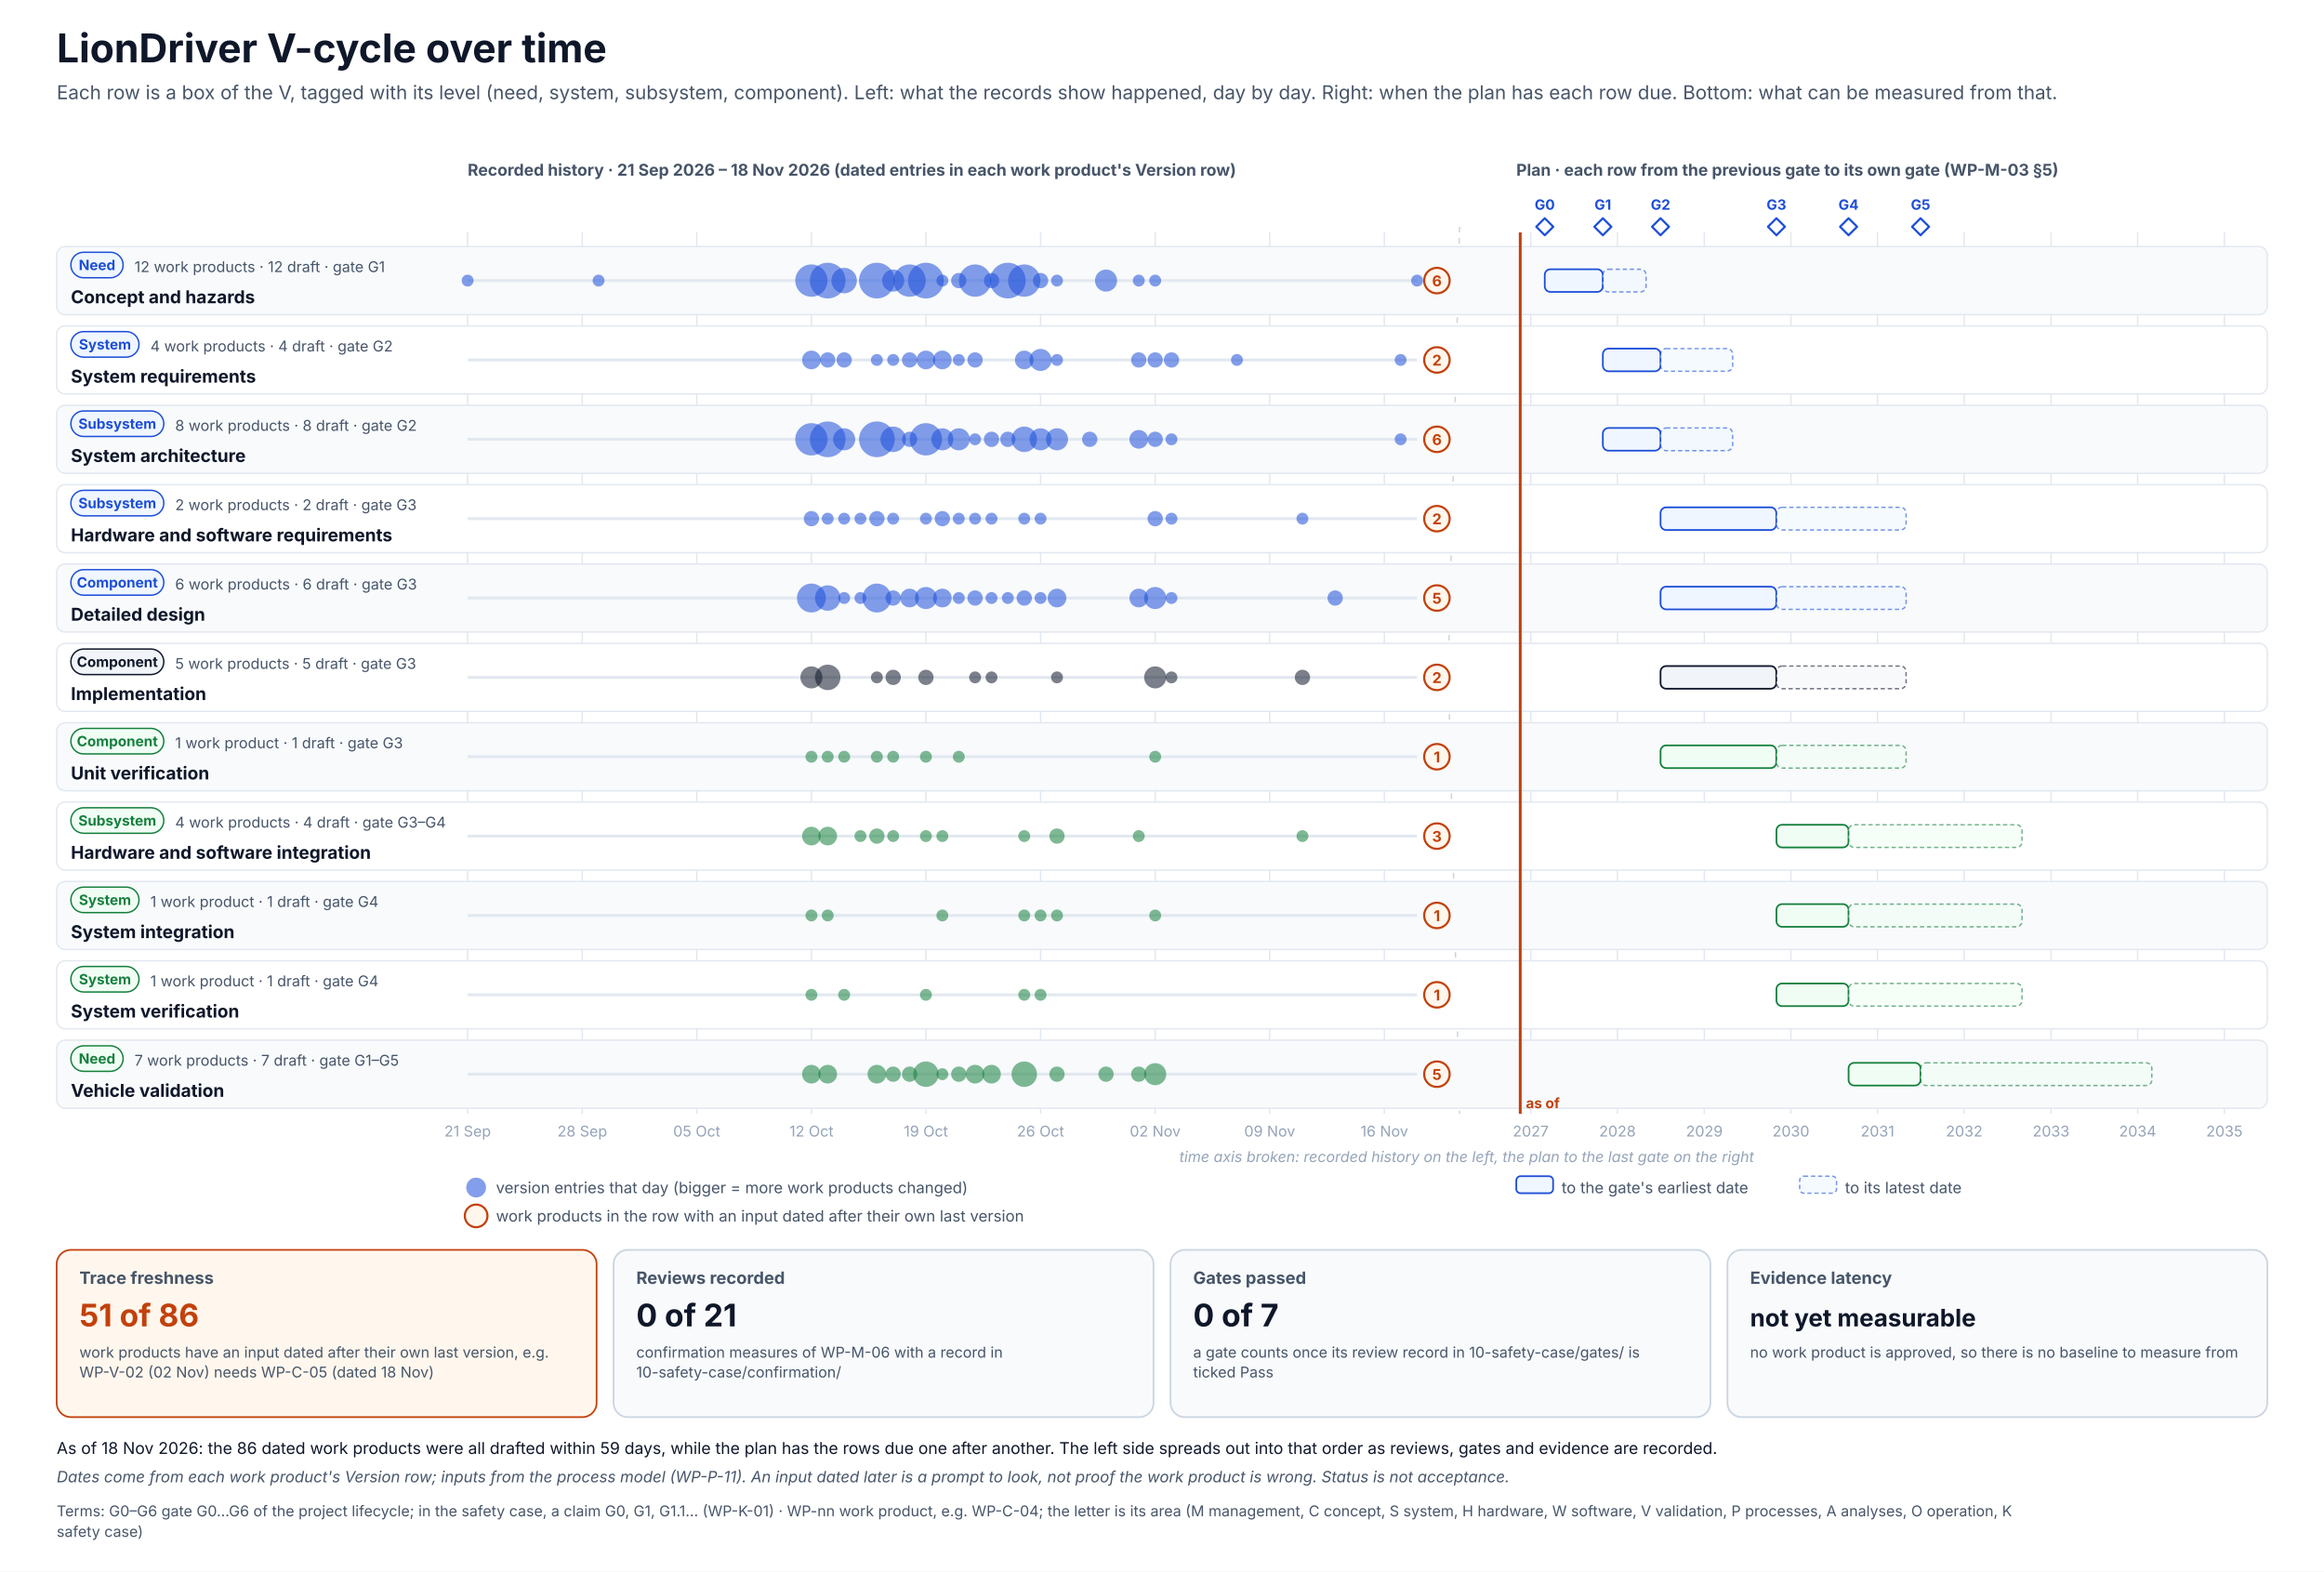
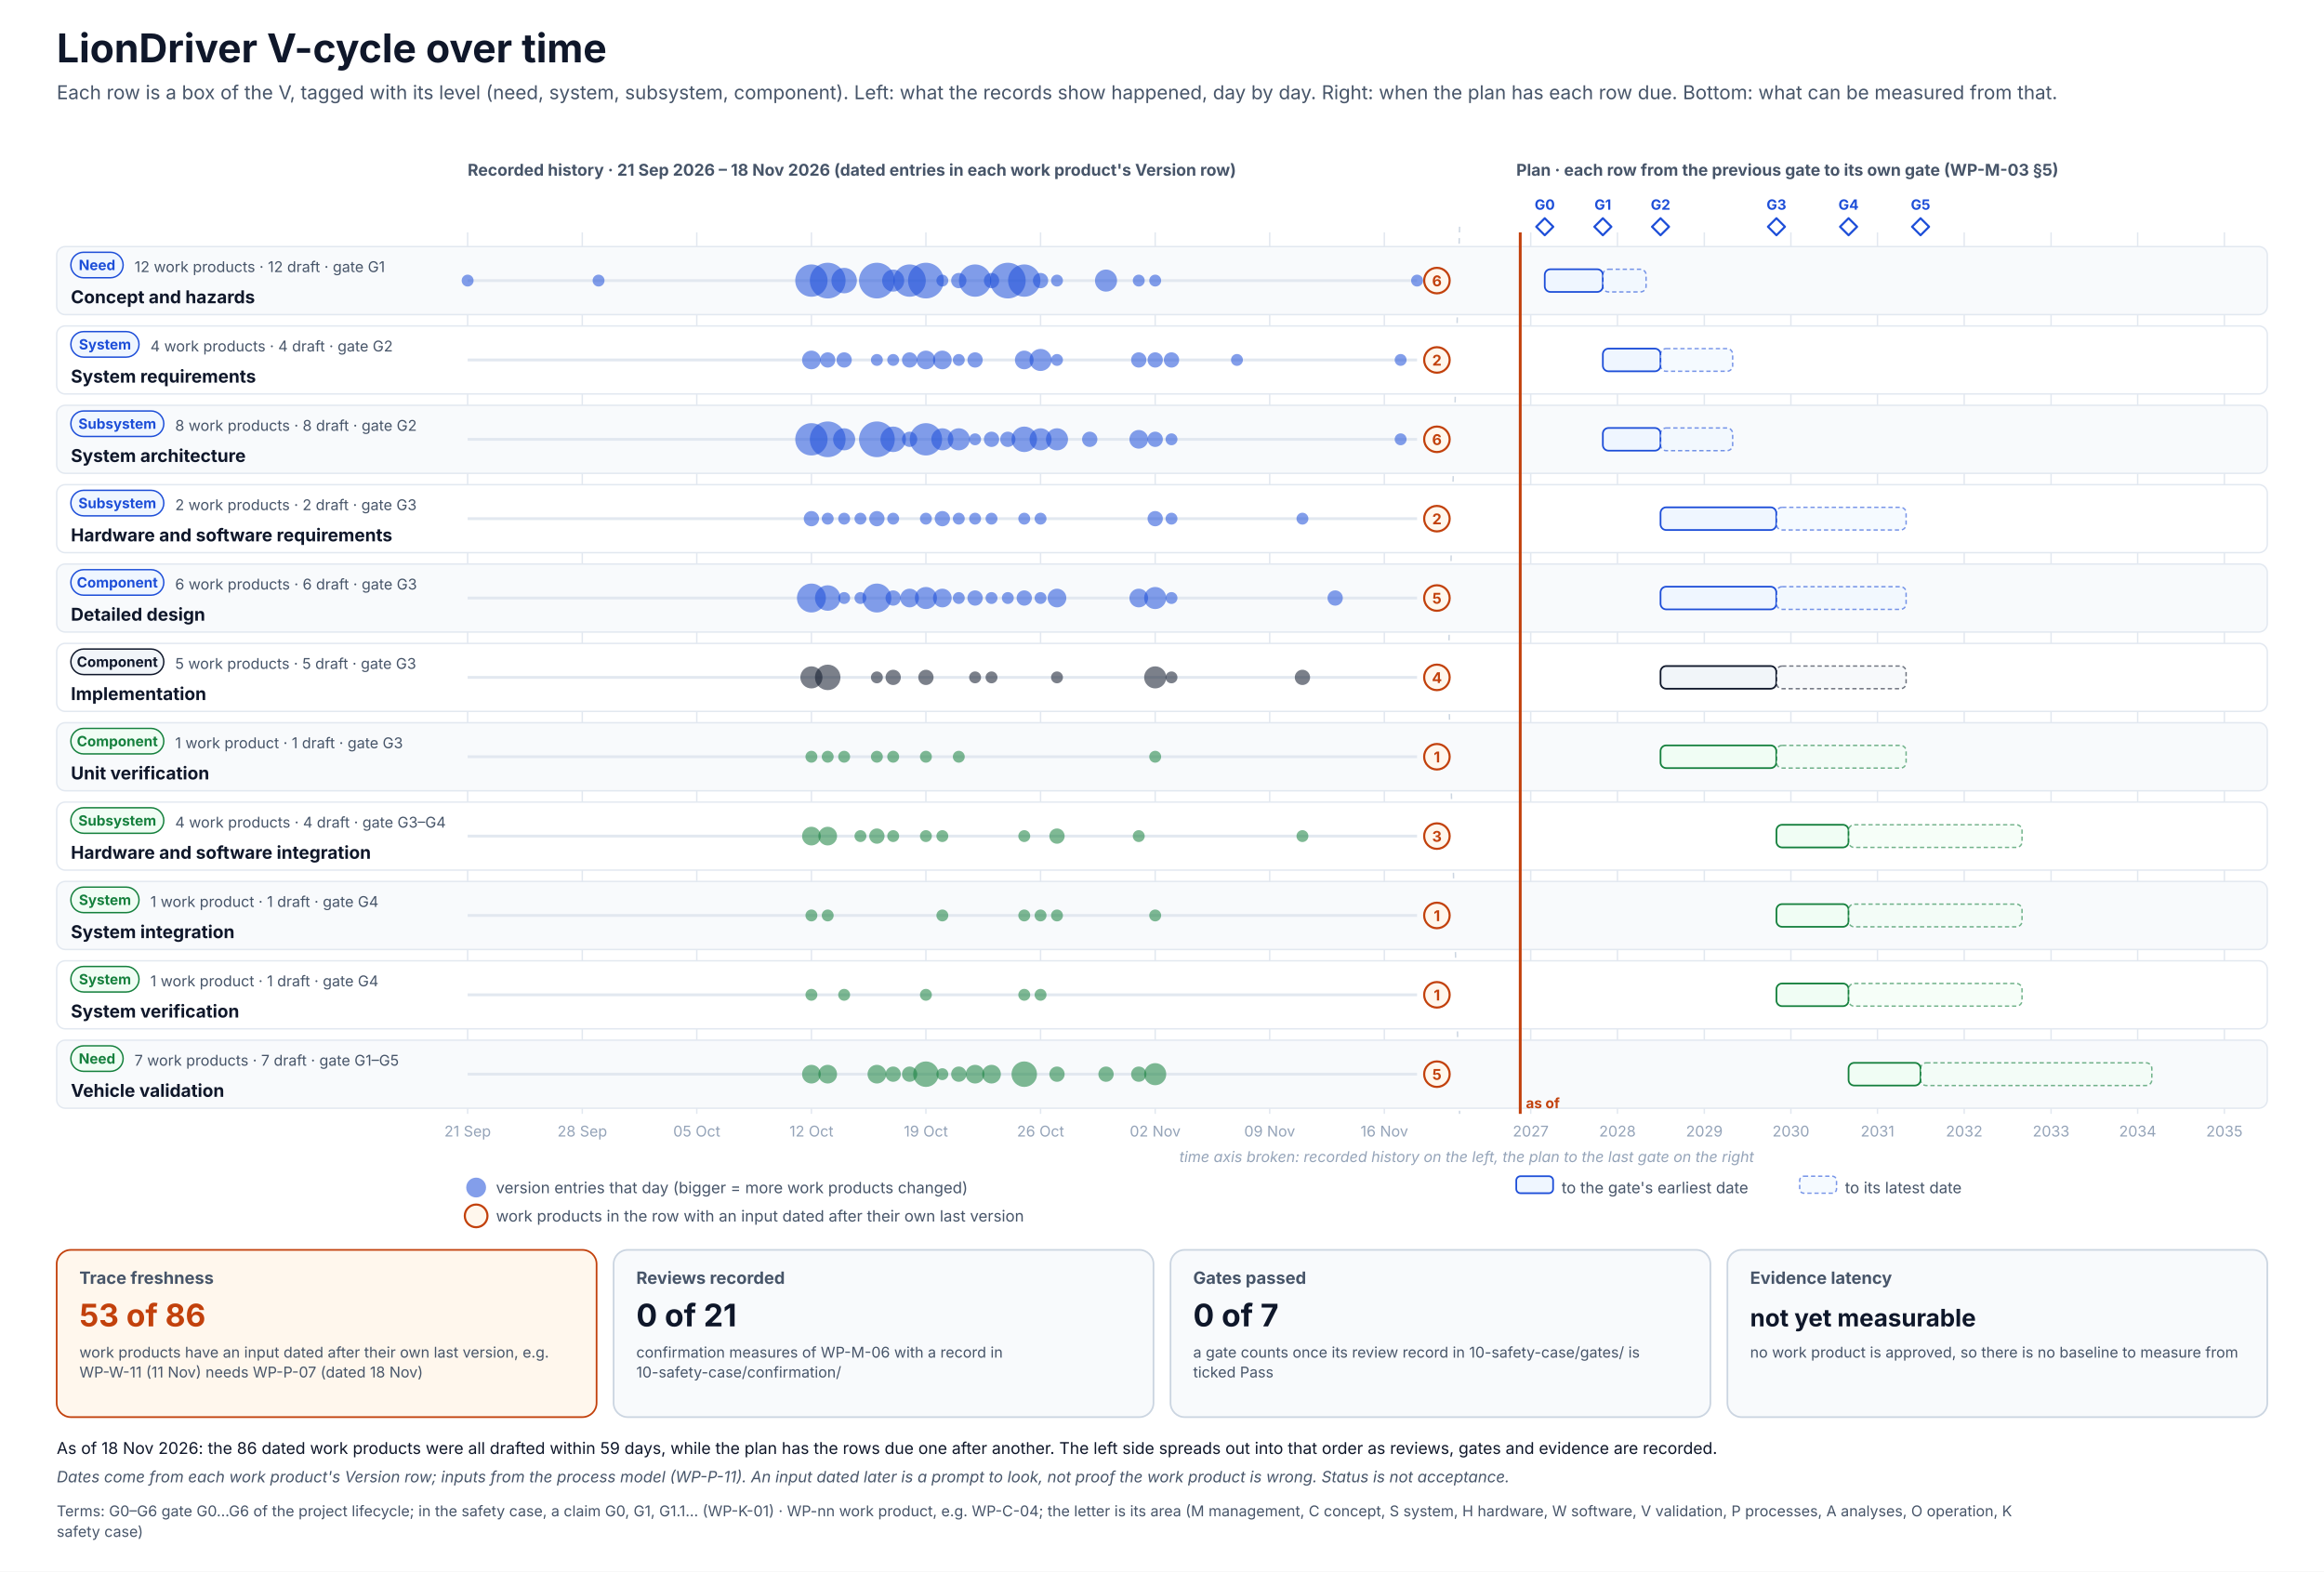
<svg xmlns="http://www.w3.org/2000/svg" width="1640" height="1109" viewBox="0 0 1640 1109" font-family="Inter, 'Segoe UI', Helvetica, Arial, sans-serif" role="img">
  <defs>
    <pattern id="hatch" patternUnits="userSpaceOnUse" width="6" height="6" patternTransform="rotate(45)">
      <rect width="6" height="6" fill="#F1F5F9" />
      <line x1="0" y1="0" x2="0" y2="6" stroke="#CBD5E1" stroke-width="2" />
    </pattern>
  </defs>
  <rect x="0" y="0" width="1640" height="1109" rx="0" fill="#FFFFFF" stroke="none" stroke-width="0" />
  <text x="40" y="44" font-size="28" fill="#0F172A" font-weight="700">LionDriver V-cycle over time</text>
  <text x="40" y="70" font-size="13.5" fill="#475569">Each row is a box of the V, tagged with its level (need, system, subsystem, component). Left: what the records show happened, day by day. Right: when the plan has each row due. Bottom: what can be measured from that.</text>
  <text x="330" y="124" font-size="11.5" fill="#475569" font-weight="700">Recorded history · 21 Sep 2026 – 18 Nov 2026 (dated entries in each work product's Version row)</text>
  <text x="1070" y="124" font-size="11.5" fill="#475569" font-weight="700">Plan · each row from the previous gate to its own gate (WP-M-03 §5)</text>
  <line x1="330" y1="164" x2="330" y2="786" stroke="#E2E8F0" stroke-width="1" />
  <text x="330" y="802" font-size="10.5" fill="#94A3B8" text-anchor="middle">21 Sep</text>
  <line x1="410.9" y1="164" x2="410.9" y2="786" stroke="#E2E8F0" stroke-width="1" />
  <text x="410.9" y="802" font-size="10.5" fill="#94A3B8" text-anchor="middle">28 Sep</text>
  <line x1="491.7" y1="164" x2="491.7" y2="786" stroke="#E2E8F0" stroke-width="1" />
  <text x="491.7" y="802" font-size="10.5" fill="#94A3B8" text-anchor="middle">05 Oct</text>
  <line x1="572.6" y1="164" x2="572.6" y2="786" stroke="#E2E8F0" stroke-width="1" />
  <text x="572.6" y="802" font-size="10.5" fill="#94A3B8" text-anchor="middle">12 Oct</text>
  <line x1="653.4" y1="164" x2="653.4" y2="786" stroke="#E2E8F0" stroke-width="1" />
  <text x="653.4" y="802" font-size="10.5" fill="#94A3B8" text-anchor="middle">19 Oct</text>
  <line x1="734.3" y1="164" x2="734.3" y2="786" stroke="#E2E8F0" stroke-width="1" />
  <text x="734.3" y="802" font-size="10.5" fill="#94A3B8" text-anchor="middle">26 Oct</text>
  <line x1="815.2" y1="164" x2="815.2" y2="786" stroke="#E2E8F0" stroke-width="1" />
  <text x="815.2" y="802" font-size="10.5" fill="#94A3B8" text-anchor="middle">02 Nov</text>
  <line x1="896" y1="164" x2="896" y2="786" stroke="#E2E8F0" stroke-width="1" />
  <text x="896" y="802" font-size="10.5" fill="#94A3B8" text-anchor="middle">09 Nov</text>
  <line x1="976.9" y1="164" x2="976.9" y2="786" stroke="#E2E8F0" stroke-width="1" />
  <text x="976.9" y="802" font-size="10.5" fill="#94A3B8" text-anchor="middle">16 Nov</text>
  <line x1="1080.2" y1="164" x2="1080.2" y2="786" stroke="#E2E8F0" stroke-width="1" />
  <text x="1080.2" y="802" font-size="10.5" fill="#94A3B8" text-anchor="middle">2027</text>
  <line x1="1141.4" y1="164" x2="1141.4" y2="786" stroke="#E2E8F0" stroke-width="1" />
  <text x="1141.4" y="802" font-size="10.5" fill="#94A3B8" text-anchor="middle">2028</text>
  <line x1="1202.7" y1="164" x2="1202.7" y2="786" stroke="#E2E8F0" stroke-width="1" />
  <text x="1202.7" y="802" font-size="10.5" fill="#94A3B8" text-anchor="middle">2029</text>
  <line x1="1263.8" y1="164" x2="1263.8" y2="786" stroke="#E2E8F0" stroke-width="1" />
  <text x="1263.8" y="802" font-size="10.5" fill="#94A3B8" text-anchor="middle">2030</text>
  <line x1="1324.9" y1="164" x2="1324.9" y2="786" stroke="#E2E8F0" stroke-width="1" />
  <text x="1324.9" y="802" font-size="10.5" fill="#94A3B8" text-anchor="middle">2031</text>
  <line x1="1386.1" y1="164" x2="1386.1" y2="786" stroke="#E2E8F0" stroke-width="1" />
  <text x="1386.1" y="802" font-size="10.5" fill="#94A3B8" text-anchor="middle">2032</text>
  <line x1="1447.4" y1="164" x2="1447.4" y2="786" stroke="#E2E8F0" stroke-width="1" />
  <text x="1447.4" y="802" font-size="10.5" fill="#94A3B8" text-anchor="middle">2033</text>
  <line x1="1508.5" y1="164" x2="1508.5" y2="786" stroke="#E2E8F0" stroke-width="1" />
  <text x="1508.5" y="802" font-size="10.5" fill="#94A3B8" text-anchor="middle">2034</text>
  <line x1="1569.7" y1="164" x2="1569.7" y2="786" stroke="#E2E8F0" stroke-width="1" />
  <text x="1569.7" y="802" font-size="10.5" fill="#94A3B8" text-anchor="middle">2035</text>
  <path d="M1090.1 154 l6 6 l-6 6 l-6 -6 z" stroke="#1D4ED8" stroke-width="1.5" fill="#FFFFFF" stroke-linejoin="round" />
  <text x="1090.1" y="148" font-size="10" fill="#1D4ED8" font-weight="700" text-anchor="middle">G0</text>
  <path d="M1131.1 154 l6 6 l-6 6 l-6 -6 z" stroke="#1D4ED8" stroke-width="1.5" fill="#FFFFFF" stroke-linejoin="round" />
  <text x="1131.1" y="148" font-size="10" fill="#1D4ED8" font-weight="700" text-anchor="middle">G1</text>
  <path d="M1171.8 154 l6 6 l-6 6 l-6 -6 z" stroke="#1D4ED8" stroke-width="1.5" fill="#FFFFFF" stroke-linejoin="round" />
  <text x="1171.8" y="148" font-size="10" fill="#1D4ED8" font-weight="700" text-anchor="middle">G2</text>
  <path d="M1253.6 154 l6 6 l-6 6 l-6 -6 z" stroke="#1D4ED8" stroke-width="1.5" fill="#FFFFFF" stroke-linejoin="round" />
  <text x="1253.6" y="148" font-size="10" fill="#1D4ED8" font-weight="700" text-anchor="middle">G3</text>
  <path d="M1304.5 154 l6 6 l-6 6 l-6 -6 z" stroke="#1D4ED8" stroke-width="1.5" fill="#FFFFFF" stroke-linejoin="round" />
  <text x="1304.5" y="148" font-size="10" fill="#1D4ED8" font-weight="700" text-anchor="middle">G4</text>
  <path d="M1355.3 154 l6 6 l-6 6 l-6 -6 z" stroke="#1D4ED8" stroke-width="1.5" fill="#FFFFFF" stroke-linejoin="round" />
  <text x="1355.3" y="148" font-size="10" fill="#1D4ED8" font-weight="700" text-anchor="middle">G5</text>
  <path d="M1030 160 l-8 313 l8 313" stroke="#CBD5E1" stroke-width="1" fill="none" stroke-dasharray="4 4" stroke-linejoin="round" />
  <text x="1035" y="820" font-size="10.5" fill="#94A3B8" text-anchor="middle" font-style="italic">time axis broken: recorded history on the left, the plan to the last gate on the right</text>
  <rect x="40" y="174" width="1560" height="48" rx="6" fill="#F8FAFC" stroke="#E2E8F0" stroke-width="1" />
  <g transform="translate(50,178)">
    <rect x="0" y="0" width="36.9" height="18" rx="9.0" fill="#EFF6FF" stroke="#1D4ED8" stroke-width="1" />
    <text x="18.5" y="12.6" font-size="10" fill="#1D4ED8" font-weight="700" text-anchor="middle">Need</text>
  </g>
  <text x="50" y="214" font-size="12.5" fill="#0F172A" font-weight="700">Concept and hazards</text>
  <text x="94.9" y="192" font-size="10.5" fill="#475569">12 work products · 12 draft · gate G1</text>
  <line x1="330" y1="198" x2="1000" y2="198" stroke="#E2E8F0" stroke-width="2" />
  <circle cx="330" cy="198" r="4.2" fill="#1D4ED8" opacity=".55" />
  <circle cx="422.4" cy="198" r="4.2" fill="#1D4ED8" opacity=".55" />
  <circle cx="572.6" cy="198" r="11.4" fill="#1D4ED8" opacity=".55" />
  <circle cx="584.1" cy="198" r="12.6" fill="#1D4ED8" opacity=".55" />
  <circle cx="595.7" cy="198" r="9" fill="#1D4ED8" opacity=".55" />
  <circle cx="618.8" cy="198" r="12.6" fill="#1D4ED8" opacity=".55" />
  <circle cx="630.3" cy="198" r="7.8" fill="#1D4ED8" opacity=".55" />
  <circle cx="641.9" cy="198" r="11.4" fill="#1D4ED8" opacity=".55" />
  <circle cx="653.4" cy="198" r="12.6" fill="#1D4ED8" opacity=".55" />
  <circle cx="665" cy="198" r="4.2" fill="#1D4ED8" opacity=".55" />
  <circle cx="676.6" cy="198" r="5.4" fill="#1D4ED8" opacity=".55" />
  <circle cx="688.1" cy="198" r="11.4" fill="#1D4ED8" opacity=".55" />
  <circle cx="699.7" cy="198" r="5.4" fill="#1D4ED8" opacity=".55" />
  <circle cx="711.2" cy="198" r="12.6" fill="#1D4ED8" opacity=".55" />
  <circle cx="722.8" cy="198" r="11.4" fill="#1D4ED8" opacity=".55" />
  <circle cx="734.3" cy="198" r="5.4" fill="#1D4ED8" opacity=".55" />
  <circle cx="745.9" cy="198" r="4.2" fill="#1D4ED8" opacity=".55" />
  <circle cx="780.5" cy="198" r="7.8" fill="#1D4ED8" opacity=".55" />
  <circle cx="803.6" cy="198" r="4.2" fill="#1D4ED8" opacity=".55" />
  <circle cx="815.2" cy="198" r="4.2" fill="#1D4ED8" opacity=".55" />
  <circle cx="1000" cy="198" r="4.2" fill="#1D4ED8" opacity=".55" />
  <circle cx="1014" cy="198" r="9" fill="#FFF7ED" stroke="#C2410C" stroke-width="1.5" />
  <text x="1014" y="202" font-size="10.5" fill="#C2410C" font-weight="700" text-anchor="middle">6</text>
  <rect x="1090.1" y="190" width="41" height="16" rx="4" fill="#EFF6FF" stroke="#1D4ED8" stroke-width="1.2" />
  <rect x="1131.1" y="190" width="30.5" height="16" rx="4" fill="#EFF6FF" stroke="#1D4ED8" stroke-width="1" stroke-dasharray="3 2" opacity=".6" />
  <rect x="40" y="230" width="1560" height="48" rx="6" fill="#FFFFFF" stroke="#E2E8F0" stroke-width="1" />
  <g transform="translate(50,234)">
    <rect x="0" y="0" width="48.1" height="18" rx="9.0" fill="#EFF6FF" stroke="#1D4ED8" stroke-width="1" />
    <text x="24.1" y="12.6" font-size="10" fill="#1D4ED8" font-weight="700" text-anchor="middle">System</text>
  </g>
  <text x="50" y="270" font-size="12.5" fill="#0F172A" font-weight="700">System requirements</text>
  <text x="106.1" y="248" font-size="10.5" fill="#475569">4 work products · 4 draft · gate G2</text>
  <line x1="330" y1="254" x2="1000" y2="254" stroke="#E2E8F0" stroke-width="2" />
  <circle cx="572.6" cy="254" r="6.6" fill="#1D4ED8" opacity=".55" />
  <circle cx="584.1" cy="254" r="5.4" fill="#1D4ED8" opacity=".55" />
  <circle cx="595.7" cy="254" r="5.4" fill="#1D4ED8" opacity=".55" />
  <circle cx="618.8" cy="254" r="4.2" fill="#1D4ED8" opacity=".55" />
  <circle cx="630.3" cy="254" r="4.2" fill="#1D4ED8" opacity=".55" />
  <circle cx="641.9" cy="254" r="5.4" fill="#1D4ED8" opacity=".55" />
  <circle cx="653.4" cy="254" r="6.6" fill="#1D4ED8" opacity=".55" />
  <circle cx="665" cy="254" r="6.6" fill="#1D4ED8" opacity=".55" />
  <circle cx="676.6" cy="254" r="4.2" fill="#1D4ED8" opacity=".55" />
  <circle cx="688.1" cy="254" r="5.4" fill="#1D4ED8" opacity=".55" />
  <circle cx="722.8" cy="254" r="6.6" fill="#1D4ED8" opacity=".55" />
  <circle cx="734.3" cy="254" r="7.8" fill="#1D4ED8" opacity=".55" />
  <circle cx="745.9" cy="254" r="4.2" fill="#1D4ED8" opacity=".55" />
  <circle cx="803.6" cy="254" r="5.4" fill="#1D4ED8" opacity=".55" />
  <circle cx="815.2" cy="254" r="5.4" fill="#1D4ED8" opacity=".55" />
  <circle cx="826.7" cy="254" r="5.4" fill="#1D4ED8" opacity=".55" />
  <circle cx="872.9" cy="254" r="4.2" fill="#1D4ED8" opacity=".55" />
  <circle cx="988.4" cy="254" r="4.2" fill="#1D4ED8" opacity=".55" />
  <circle cx="1014" cy="254" r="9" fill="#FFF7ED" stroke="#C2410C" stroke-width="1.5" />
  <text x="1014" y="258" font-size="10.5" fill="#C2410C" font-weight="700" text-anchor="middle">2</text>
  <rect x="1131.1" y="246" width="40.7" height="16" rx="4" fill="#EFF6FF" stroke="#1D4ED8" stroke-width="1.2" />
  <rect x="1171.8" y="246" width="50.9" height="16" rx="4" fill="#EFF6FF" stroke="#1D4ED8" stroke-width="1" stroke-dasharray="3 2" opacity=".6" />
  <rect x="40" y="286" width="1560" height="48" rx="6" fill="#F8FAFC" stroke="#E2E8F0" stroke-width="1" />
  <g transform="translate(50,290)">
    <rect x="0" y="0" width="65.6" height="18" rx="9.0" fill="#EFF6FF" stroke="#1D4ED8" stroke-width="1" />
    <text x="32.8" y="12.6" font-size="10" fill="#1D4ED8" font-weight="700" text-anchor="middle">Subsystem</text>
  </g>
  <text x="50" y="326" font-size="12.5" fill="#0F172A" font-weight="700">System architecture</text>
  <text x="123.6" y="304" font-size="10.5" fill="#475569">8 work products · 8 draft · gate G2</text>
  <line x1="330" y1="310" x2="1000" y2="310" stroke="#E2E8F0" stroke-width="2" />
  <circle cx="572.6" cy="310" r="11.4" fill="#1D4ED8" opacity=".55" />
  <circle cx="584.1" cy="310" r="12.6" fill="#1D4ED8" opacity=".55" />
  <circle cx="595.7" cy="310" r="7.8" fill="#1D4ED8" opacity=".55" />
  <circle cx="618.8" cy="310" r="12.6" fill="#1D4ED8" opacity=".55" />
  <circle cx="630.3" cy="310" r="9" fill="#1D4ED8" opacity=".55" />
  <circle cx="641.9" cy="310" r="5.4" fill="#1D4ED8" opacity=".55" />
  <circle cx="653.4" cy="310" r="11.4" fill="#1D4ED8" opacity=".55" />
  <circle cx="665" cy="310" r="7.8" fill="#1D4ED8" opacity=".55" />
  <circle cx="676.6" cy="310" r="7.8" fill="#1D4ED8" opacity=".55" />
  <circle cx="688.1" cy="310" r="4.2" fill="#1D4ED8" opacity=".55" />
  <circle cx="699.7" cy="310" r="5.4" fill="#1D4ED8" opacity=".55" />
  <circle cx="711.2" cy="310" r="5.4" fill="#1D4ED8" opacity=".55" />
  <circle cx="722.8" cy="310" r="9" fill="#1D4ED8" opacity=".55" />
  <circle cx="734.3" cy="310" r="7.8" fill="#1D4ED8" opacity=".55" />
  <circle cx="745.9" cy="310" r="7.8" fill="#1D4ED8" opacity=".55" />
  <circle cx="769" cy="310" r="5.4" fill="#1D4ED8" opacity=".55" />
  <circle cx="803.6" cy="310" r="6.6" fill="#1D4ED8" opacity=".55" />
  <circle cx="815.2" cy="310" r="5.4" fill="#1D4ED8" opacity=".55" />
  <circle cx="826.7" cy="310" r="4.2" fill="#1D4ED8" opacity=".55" />
  <circle cx="988.4" cy="310" r="4.2" fill="#1D4ED8" opacity=".55" />
  <circle cx="1014" cy="310" r="9" fill="#FFF7ED" stroke="#C2410C" stroke-width="1.5" />
  <text x="1014" y="314" font-size="10.5" fill="#C2410C" font-weight="700" text-anchor="middle">6</text>
  <rect x="1131.1" y="302" width="40.7" height="16" rx="4" fill="#EFF6FF" stroke="#1D4ED8" stroke-width="1.2" />
  <rect x="1171.8" y="302" width="50.9" height="16" rx="4" fill="#EFF6FF" stroke="#1D4ED8" stroke-width="1" stroke-dasharray="3 2" opacity=".6" />
  <rect x="40" y="342" width="1560" height="48" rx="6" fill="#FFFFFF" stroke="#E2E8F0" stroke-width="1" />
  <g transform="translate(50,346)">
    <rect x="0" y="0" width="65.6" height="18" rx="9.0" fill="#EFF6FF" stroke="#1D4ED8" stroke-width="1" />
    <text x="32.8" y="12.6" font-size="10" fill="#1D4ED8" font-weight="700" text-anchor="middle">Subsystem</text>
  </g>
  <text x="50" y="382" font-size="12.5" fill="#0F172A" font-weight="700">Hardware and software requirements</text>
  <text x="123.6" y="360" font-size="10.5" fill="#475569">2 work products · 2 draft · gate G3</text>
  <line x1="330" y1="366" x2="1000" y2="366" stroke="#E2E8F0" stroke-width="2" />
  <circle cx="572.6" cy="366" r="5.4" fill="#1D4ED8" opacity=".55" />
  <circle cx="584.1" cy="366" r="4.2" fill="#1D4ED8" opacity=".55" />
  <circle cx="595.7" cy="366" r="4.2" fill="#1D4ED8" opacity=".55" />
  <circle cx="607.2" cy="366" r="4.2" fill="#1D4ED8" opacity=".55" />
  <circle cx="618.8" cy="366" r="5.4" fill="#1D4ED8" opacity=".55" />
  <circle cx="630.3" cy="366" r="4.2" fill="#1D4ED8" opacity=".55" />
  <circle cx="653.4" cy="366" r="4.2" fill="#1D4ED8" opacity=".55" />
  <circle cx="665" cy="366" r="5.4" fill="#1D4ED8" opacity=".55" />
  <circle cx="676.6" cy="366" r="4.2" fill="#1D4ED8" opacity=".55" />
  <circle cx="688.1" cy="366" r="4.2" fill="#1D4ED8" opacity=".55" />
  <circle cx="699.7" cy="366" r="4.2" fill="#1D4ED8" opacity=".55" />
  <circle cx="722.8" cy="366" r="4.2" fill="#1D4ED8" opacity=".55" />
  <circle cx="734.3" cy="366" r="4.2" fill="#1D4ED8" opacity=".55" />
  <circle cx="815.2" cy="366" r="5.4" fill="#1D4ED8" opacity=".55" />
  <circle cx="826.7" cy="366" r="4.2" fill="#1D4ED8" opacity=".55" />
  <circle cx="919.1" cy="366" r="4.2" fill="#1D4ED8" opacity=".55" />
  <circle cx="1014" cy="366" r="9" fill="#FFF7ED" stroke="#C2410C" stroke-width="1.5" />
  <text x="1014" y="370" font-size="10.5" fill="#C2410C" font-weight="700" text-anchor="middle">2</text>
  <rect x="1171.8" y="358" width="81.7" height="16" rx="4" fill="#EFF6FF" stroke="#1D4ED8" stroke-width="1.2" />
  <rect x="1253.6" y="358" width="91.5" height="16" rx="4" fill="#EFF6FF" stroke="#1D4ED8" stroke-width="1" stroke-dasharray="3 2" opacity=".6" />
  <rect x="40" y="398" width="1560" height="48" rx="6" fill="#F8FAFC" stroke="#E2E8F0" stroke-width="1" />
  <g transform="translate(50,402)">
    <rect x="0" y="0" width="65.6" height="18" rx="9.0" fill="#EFF6FF" stroke="#1D4ED8" stroke-width="1" />
    <text x="32.8" y="12.6" font-size="10" fill="#1D4ED8" font-weight="700" text-anchor="middle">Component</text>
  </g>
  <text x="50" y="438" font-size="12.5" fill="#0F172A" font-weight="700">Detailed design</text>
  <text x="123.6" y="416" font-size="10.5" fill="#475569">6 work products · 6 draft · gate G3</text>
  <line x1="330" y1="422" x2="1000" y2="422" stroke="#E2E8F0" stroke-width="2" />
  <circle cx="572.6" cy="422" r="10.2" fill="#1D4ED8" opacity=".55" />
  <circle cx="584.1" cy="422" r="9" fill="#1D4ED8" opacity=".55" />
  <circle cx="595.7" cy="422" r="4.2" fill="#1D4ED8" opacity=".55" />
  <circle cx="607.2" cy="422" r="4.2" fill="#1D4ED8" opacity=".55" />
  <circle cx="618.8" cy="422" r="10.2" fill="#1D4ED8" opacity=".55" />
  <circle cx="630.3" cy="422" r="5.4" fill="#1D4ED8" opacity=".55" />
  <circle cx="641.9" cy="422" r="6.6" fill="#1D4ED8" opacity=".55" />
  <circle cx="653.4" cy="422" r="7.8" fill="#1D4ED8" opacity=".55" />
  <circle cx="665" cy="422" r="6.6" fill="#1D4ED8" opacity=".55" />
  <circle cx="676.6" cy="422" r="4.2" fill="#1D4ED8" opacity=".55" />
  <circle cx="688.1" cy="422" r="5.4" fill="#1D4ED8" opacity=".55" />
  <circle cx="699.7" cy="422" r="4.2" fill="#1D4ED8" opacity=".55" />
  <circle cx="711.2" cy="422" r="4.2" fill="#1D4ED8" opacity=".55" />
  <circle cx="722.8" cy="422" r="5.4" fill="#1D4ED8" opacity=".55" />
  <circle cx="734.3" cy="422" r="4.2" fill="#1D4ED8" opacity=".55" />
  <circle cx="745.9" cy="422" r="6.6" fill="#1D4ED8" opacity=".55" />
  <circle cx="803.6" cy="422" r="6.6" fill="#1D4ED8" opacity=".55" />
  <circle cx="815.2" cy="422" r="7.8" fill="#1D4ED8" opacity=".55" />
  <circle cx="826.7" cy="422" r="4.2" fill="#1D4ED8" opacity=".55" />
  <circle cx="942.2" cy="422" r="5.4" fill="#1D4ED8" opacity=".55" />
  <circle cx="1014" cy="422" r="9" fill="#FFF7ED" stroke="#C2410C" stroke-width="1.5" />
  <text x="1014" y="426" font-size="10.5" fill="#C2410C" font-weight="700" text-anchor="middle">5</text>
  <rect x="1171.8" y="414" width="81.7" height="16" rx="4" fill="#EFF6FF" stroke="#1D4ED8" stroke-width="1.2" />
  <rect x="1253.6" y="414" width="91.5" height="16" rx="4" fill="#EFF6FF" stroke="#1D4ED8" stroke-width="1" stroke-dasharray="3 2" opacity=".6" />
  <rect x="40" y="454" width="1560" height="48" rx="6" fill="#FFFFFF" stroke="#E2E8F0" stroke-width="1" />
  <g transform="translate(50,458)">
    <rect x="0" y="0" width="65.6" height="18" rx="9.0" fill="#F1F5F9" stroke="#0F172A" stroke-width="1" />
    <text x="32.8" y="12.6" font-size="10" fill="#0F172A" font-weight="700" text-anchor="middle">Component</text>
  </g>
  <text x="50" y="494" font-size="12.5" fill="#0F172A" font-weight="700">Implementation</text>
  <text x="123.6" y="472" font-size="10.5" fill="#475569">5 work products · 5 draft · gate G3</text>
  <line x1="330" y1="478" x2="1000" y2="478" stroke="#E2E8F0" stroke-width="2" />
  <circle cx="572.6" cy="478" r="7.8" fill="#0F172A" opacity=".55" />
  <circle cx="584.1" cy="478" r="9" fill="#0F172A" opacity=".55" />
  <circle cx="618.8" cy="478" r="4.2" fill="#0F172A" opacity=".55" />
  <circle cx="630.3" cy="478" r="5.4" fill="#0F172A" opacity=".55" />
  <circle cx="653.4" cy="478" r="5.4" fill="#0F172A" opacity=".55" />
  <circle cx="688.1" cy="478" r="4.2" fill="#0F172A" opacity=".55" />
  <circle cx="699.7" cy="478" r="4.2" fill="#0F172A" opacity=".55" />
  <circle cx="745.9" cy="478" r="4.2" fill="#0F172A" opacity=".55" />
  <circle cx="815.2" cy="478" r="7.8" fill="#0F172A" opacity=".55" />
  <circle cx="826.7" cy="478" r="4.2" fill="#0F172A" opacity=".55" />
  <circle cx="919.1" cy="478" r="5.4" fill="#0F172A" opacity=".55" />
  <circle cx="1014" cy="478" r="9" fill="#FFF7ED" stroke="#C2410C" stroke-width="1.5" />
-   <text x="1014" y="482" font-size="10.5" fill="#C2410C" font-weight="700" text-anchor="middle">2</text>
+   <text x="1014" y="482" font-size="10.5" fill="#C2410C" font-weight="700" text-anchor="middle">4</text>
  <rect x="1171.8" y="470" width="81.7" height="16" rx="4" fill="#F1F5F9" stroke="#0F172A" stroke-width="1.2" />
  <rect x="1253.6" y="470" width="91.5" height="16" rx="4" fill="#F1F5F9" stroke="#0F172A" stroke-width="1" stroke-dasharray="3 2" opacity=".6" />
  <rect x="40" y="510" width="1560" height="48" rx="6" fill="#F8FAFC" stroke="#E2E8F0" stroke-width="1" />
  <g transform="translate(50,514)">
    <rect x="0" y="0" width="65.6" height="18" rx="9.0" fill="#F0FDF4" stroke="#15803D" stroke-width="1" />
    <text x="32.8" y="12.6" font-size="10" fill="#15803D" font-weight="700" text-anchor="middle">Component</text>
  </g>
  <text x="50" y="550" font-size="12.5" fill="#0F172A" font-weight="700">Unit verification</text>
  <text x="123.6" y="528" font-size="10.5" fill="#475569">1 work product · 1 draft · gate G3</text>
  <line x1="330" y1="534" x2="1000" y2="534" stroke="#E2E8F0" stroke-width="2" />
  <circle cx="572.6" cy="534" r="4.2" fill="#15803D" opacity=".55" />
  <circle cx="584.1" cy="534" r="4.2" fill="#15803D" opacity=".55" />
  <circle cx="595.7" cy="534" r="4.2" fill="#15803D" opacity=".55" />
  <circle cx="618.8" cy="534" r="4.2" fill="#15803D" opacity=".55" />
  <circle cx="630.3" cy="534" r="4.2" fill="#15803D" opacity=".55" />
  <circle cx="653.4" cy="534" r="4.2" fill="#15803D" opacity=".55" />
  <circle cx="676.6" cy="534" r="4.2" fill="#15803D" opacity=".55" />
  <circle cx="815.2" cy="534" r="4.2" fill="#15803D" opacity=".55" />
  <circle cx="1014" cy="534" r="9" fill="#FFF7ED" stroke="#C2410C" stroke-width="1.5" />
  <text x="1014" y="538" font-size="10.5" fill="#C2410C" font-weight="700" text-anchor="middle">1</text>
  <rect x="1171.8" y="526" width="81.7" height="16" rx="4" fill="#F0FDF4" stroke="#15803D" stroke-width="1.2" />
  <rect x="1253.6" y="526" width="91.5" height="16" rx="4" fill="#F0FDF4" stroke="#15803D" stroke-width="1" stroke-dasharray="3 2" opacity=".6" />
  <rect x="40" y="566" width="1560" height="48" rx="6" fill="#FFFFFF" stroke="#E2E8F0" stroke-width="1" />
  <g transform="translate(50,570)">
    <rect x="0" y="0" width="65.6" height="18" rx="9.0" fill="#F0FDF4" stroke="#15803D" stroke-width="1" />
    <text x="32.8" y="12.6" font-size="10" fill="#15803D" font-weight="700" text-anchor="middle">Subsystem</text>
  </g>
  <text x="50" y="606" font-size="12.5" fill="#0F172A" font-weight="700">Hardware and software integration</text>
  <text x="123.6" y="584" font-size="10.5" fill="#475569">4 work products · 4 draft · gate G3–G4</text>
  <line x1="330" y1="590" x2="1000" y2="590" stroke="#E2E8F0" stroke-width="2" />
  <circle cx="572.6" cy="590" r="6.6" fill="#15803D" opacity=".55" />
  <circle cx="584.1" cy="590" r="6.6" fill="#15803D" opacity=".55" />
  <circle cx="607.2" cy="590" r="4.2" fill="#15803D" opacity=".55" />
  <circle cx="618.8" cy="590" r="5.4" fill="#15803D" opacity=".55" />
  <circle cx="630.3" cy="590" r="4.2" fill="#15803D" opacity=".55" />
  <circle cx="653.4" cy="590" r="4.2" fill="#15803D" opacity=".55" />
  <circle cx="665" cy="590" r="4.2" fill="#15803D" opacity=".55" />
  <circle cx="722.8" cy="590" r="4.2" fill="#15803D" opacity=".55" />
  <circle cx="745.9" cy="590" r="5.4" fill="#15803D" opacity=".55" />
  <circle cx="803.6" cy="590" r="4.2" fill="#15803D" opacity=".55" />
  <circle cx="919.1" cy="590" r="4.2" fill="#15803D" opacity=".55" />
  <circle cx="1014" cy="590" r="9" fill="#FFF7ED" stroke="#C2410C" stroke-width="1.5" />
  <text x="1014" y="594" font-size="10.5" fill="#C2410C" font-weight="700" text-anchor="middle">3</text>
  <rect x="1253.6" y="582" width="50.9" height="16" rx="4" fill="#F0FDF4" stroke="#15803D" stroke-width="1.2" />
  <rect x="1304.5" y="582" width="122.4" height="16" rx="4" fill="#F0FDF4" stroke="#15803D" stroke-width="1" stroke-dasharray="3 2" opacity=".6" />
  <rect x="40" y="622" width="1560" height="48" rx="6" fill="#F8FAFC" stroke="#E2E8F0" stroke-width="1" />
  <g transform="translate(50,626)">
    <rect x="0" y="0" width="48.1" height="18" rx="9.0" fill="#F0FDF4" stroke="#15803D" stroke-width="1" />
    <text x="24.1" y="12.6" font-size="10" fill="#15803D" font-weight="700" text-anchor="middle">System</text>
  </g>
  <text x="50" y="662" font-size="12.5" fill="#0F172A" font-weight="700">System integration</text>
  <text x="106.1" y="640" font-size="10.5" fill="#475569">1 work product · 1 draft · gate G4</text>
  <line x1="330" y1="646" x2="1000" y2="646" stroke="#E2E8F0" stroke-width="2" />
  <circle cx="572.6" cy="646" r="4.2" fill="#15803D" opacity=".55" />
  <circle cx="584.1" cy="646" r="4.2" fill="#15803D" opacity=".55" />
  <circle cx="665" cy="646" r="4.2" fill="#15803D" opacity=".55" />
  <circle cx="722.8" cy="646" r="4.2" fill="#15803D" opacity=".55" />
  <circle cx="734.3" cy="646" r="4.2" fill="#15803D" opacity=".55" />
  <circle cx="745.9" cy="646" r="4.2" fill="#15803D" opacity=".55" />
  <circle cx="815.2" cy="646" r="4.2" fill="#15803D" opacity=".55" />
  <circle cx="1014" cy="646" r="9" fill="#FFF7ED" stroke="#C2410C" stroke-width="1.5" />
  <text x="1014" y="650" font-size="10.5" fill="#C2410C" font-weight="700" text-anchor="middle">1</text>
  <rect x="1253.6" y="638" width="50.9" height="16" rx="4" fill="#F0FDF4" stroke="#15803D" stroke-width="1.2" />
  <rect x="1304.5" y="638" width="122.4" height="16" rx="4" fill="#F0FDF4" stroke="#15803D" stroke-width="1" stroke-dasharray="3 2" opacity=".6" />
  <rect x="40" y="678" width="1560" height="48" rx="6" fill="#FFFFFF" stroke="#E2E8F0" stroke-width="1" />
  <g transform="translate(50,682)">
    <rect x="0" y="0" width="48.1" height="18" rx="9.0" fill="#F0FDF4" stroke="#15803D" stroke-width="1" />
    <text x="24.1" y="12.6" font-size="10" fill="#15803D" font-weight="700" text-anchor="middle">System</text>
  </g>
  <text x="50" y="718" font-size="12.5" fill="#0F172A" font-weight="700">System verification</text>
  <text x="106.1" y="696" font-size="10.5" fill="#475569">1 work product · 1 draft · gate G4</text>
  <line x1="330" y1="702" x2="1000" y2="702" stroke="#E2E8F0" stroke-width="2" />
  <circle cx="572.6" cy="702" r="4.2" fill="#15803D" opacity=".55" />
  <circle cx="595.7" cy="702" r="4.2" fill="#15803D" opacity=".55" />
  <circle cx="653.4" cy="702" r="4.2" fill="#15803D" opacity=".55" />
  <circle cx="722.8" cy="702" r="4.2" fill="#15803D" opacity=".55" />
  <circle cx="734.3" cy="702" r="4.2" fill="#15803D" opacity=".55" />
  <circle cx="1014" cy="702" r="9" fill="#FFF7ED" stroke="#C2410C" stroke-width="1.5" />
  <text x="1014" y="706" font-size="10.5" fill="#C2410C" font-weight="700" text-anchor="middle">1</text>
  <rect x="1253.6" y="694" width="50.9" height="16" rx="4" fill="#F0FDF4" stroke="#15803D" stroke-width="1.2" />
  <rect x="1304.5" y="694" width="122.4" height="16" rx="4" fill="#F0FDF4" stroke="#15803D" stroke-width="1" stroke-dasharray="3 2" opacity=".6" />
  <rect x="40" y="734" width="1560" height="48" rx="6" fill="#F8FAFC" stroke="#E2E8F0" stroke-width="1" />
  <g transform="translate(50,738)">
    <rect x="0" y="0" width="36.9" height="18" rx="9.0" fill="#F0FDF4" stroke="#15803D" stroke-width="1" />
    <text x="18.5" y="12.6" font-size="10" fill="#15803D" font-weight="700" text-anchor="middle">Need</text>
  </g>
  <text x="50" y="774" font-size="12.5" fill="#0F172A" font-weight="700">Vehicle validation</text>
  <text x="94.9" y="752" font-size="10.5" fill="#475569">7 work products · 7 draft · gate G1–G5</text>
  <line x1="330" y1="758" x2="1000" y2="758" stroke="#E2E8F0" stroke-width="2" />
  <circle cx="572.6" cy="758" r="6.6" fill="#15803D" opacity=".55" />
  <circle cx="584.1" cy="758" r="6.6" fill="#15803D" opacity=".55" />
  <circle cx="618.8" cy="758" r="6.6" fill="#15803D" opacity=".55" />
  <circle cx="630.3" cy="758" r="5.4" fill="#15803D" opacity=".55" />
  <circle cx="641.9" cy="758" r="5.4" fill="#15803D" opacity=".55" />
  <circle cx="653.4" cy="758" r="9" fill="#15803D" opacity=".55" />
  <circle cx="665" cy="758" r="4.2" fill="#15803D" opacity=".55" />
  <circle cx="676.6" cy="758" r="5.4" fill="#15803D" opacity=".55" />
  <circle cx="688.1" cy="758" r="6.6" fill="#15803D" opacity=".55" />
  <circle cx="699.7" cy="758" r="6.6" fill="#15803D" opacity=".55" />
  <circle cx="722.8" cy="758" r="9" fill="#15803D" opacity=".55" />
  <circle cx="745.9" cy="758" r="5.4" fill="#15803D" opacity=".55" />
  <circle cx="780.5" cy="758" r="5.4" fill="#15803D" opacity=".55" />
  <circle cx="803.6" cy="758" r="5.4" fill="#15803D" opacity=".55" />
  <circle cx="815.2" cy="758" r="7.8" fill="#15803D" opacity=".55" />
  <circle cx="1014" cy="758" r="9" fill="#FFF7ED" stroke="#C2410C" stroke-width="1.5" />
  <text x="1014" y="762" font-size="10.5" fill="#C2410C" font-weight="700" text-anchor="middle">5</text>
  <rect x="1304.5" y="750" width="50.8" height="16" rx="4" fill="#F0FDF4" stroke="#15803D" stroke-width="1.2" />
  <rect x="1355.3" y="750" width="163.2" height="16" rx="4" fill="#F0FDF4" stroke="#15803D" stroke-width="1" stroke-dasharray="3 2" opacity=".6" />
  <line x1="1072.8" y1="164" x2="1072.8" y2="786" stroke="#C2410C" stroke-width="2" />
  <text x="1076.8" y="782" font-size="10" fill="#C2410C" font-weight="700">as of</text>
  <circle cx="336" cy="838" r="7" fill="#1D4ED8" opacity=".55" />
  <text x="350" y="842" font-size="11" fill="#475569">version entries that day (bigger = more work products changed)</text>
  <circle cx="336" cy="858" r="8" fill="#FFF7ED" stroke="#C2410C" stroke-width="1.5" />
  <text x="350" y="862" font-size="11" fill="#475569">work products in the row with an input dated after their own last version</text>
  <rect x="1070" y="830" width="26" height="12" rx="3" fill="#EFF6FF" stroke="#1D4ED8" stroke-width="1.2" />
  <text x="1102" y="842" font-size="11" fill="#475569">to the gate's earliest date</text>
  <rect x="1270" y="830" width="26" height="12" rx="3" fill="#EFF6FF" stroke="#1D4ED8" stroke-width="1" stroke-dasharray="3 2" opacity=".6" />
  <text x="1302" y="842" font-size="11" fill="#475569">to its latest date</text>
  <rect x="40" y="882" width="381" height="118" rx="10" fill="#FFF7ED" stroke="#C2410C" stroke-width="1.2" />
  <text x="56" y="906" font-size="12" fill="#475569" font-weight="700">Trace freshness</text>
-   <text x="56" y="936" font-size="22" fill="#C2410C" font-weight="700">51 of 86</text>
+   <text x="56" y="936" font-size="22" fill="#C2410C" font-weight="700">53 of 86</text>
  <text x="56" y="958" font-size="10.5" fill="#475569">work products have an input dated after their own last version, e.g.</text>
-   <text x="56" y="972" font-size="10.5" fill="#475569">WP-V-02 (02 Nov) needs WP-C-05 (dated 18 Nov)</text>
+   <text x="56" y="972" font-size="10.5" fill="#475569">WP-W-11 (11 Nov) needs WP-P-07 (dated 18 Nov)</text>
  <rect x="433" y="882" width="381" height="118" rx="10" fill="#F8FAFC" stroke="#CBD5E1" stroke-width="1.2" />
  <text x="449" y="906" font-size="12" fill="#475569" font-weight="700">Reviews recorded</text>
  <text x="449" y="936" font-size="22" fill="#0F172A" font-weight="700">0 of 21</text>
  <text x="449" y="958" font-size="10.5" fill="#475569">confirmation measures of WP-M-06 with a record in</text>
  <text x="449" y="972" font-size="10.5" fill="#475569">10-safety-case/confirmation/</text>
  <rect x="826" y="882" width="381" height="118" rx="10" fill="#F8FAFC" stroke="#CBD5E1" stroke-width="1.2" />
  <text x="842" y="906" font-size="12" fill="#475569" font-weight="700">Gates passed</text>
  <text x="842" y="936" font-size="22" fill="#0F172A" font-weight="700">0 of 7</text>
  <text x="842" y="958" font-size="10.5" fill="#475569">a gate counts once its review record in 10-safety-case/gates/ is</text>
  <text x="842" y="972" font-size="10.5" fill="#475569">ticked Pass</text>
  <rect x="1219" y="882" width="381" height="118" rx="10" fill="#F8FAFC" stroke="#CBD5E1" stroke-width="1.2" />
  <text x="1235" y="906" font-size="12" fill="#475569" font-weight="700">Evidence latency</text>
  <text x="1235" y="936" font-size="17" fill="#0F172A" font-weight="700">not yet measurable</text>
  <text x="1235" y="958" font-size="10.5" fill="#475569">no work product is approved, so there is no baseline to measure from</text>
  <text x="40" y="1026" font-size="11.5" fill="#0F172A">As of 18 Nov 2026: the 86 dated work products were all drafted within 59 days, while the plan has the rows due one after another. The left side spreads out into that order as reviews, gates and evidence are recorded.</text>
  <text x="40" y="1046" font-size="11" fill="#475569" font-style="italic">Dates come from each work product's Version row; inputs from the process model (WP-P-11). An input dated later is a prompt to look, not proof the work product is wrong. Status is not acceptance.</text>
  <g class="terms">
    <text x="40" y="1070" font-size="10.5" fill="#475569">Terms: G0–G6 gate G0…G6 of the project lifecycle; in the safety case, a claim G0, G1, G1.1… (WP-K-01) · WP-nn work product, e.g. WP-C-04; the letter is its area (M management, C concept, S system, H hardware, W software, V validation, P processes, A analyses, O operation, K</text>
    <text x="40" y="1084.5" font-size="10.5" fill="#475569">safety case)</text>
  </g>
</svg>
